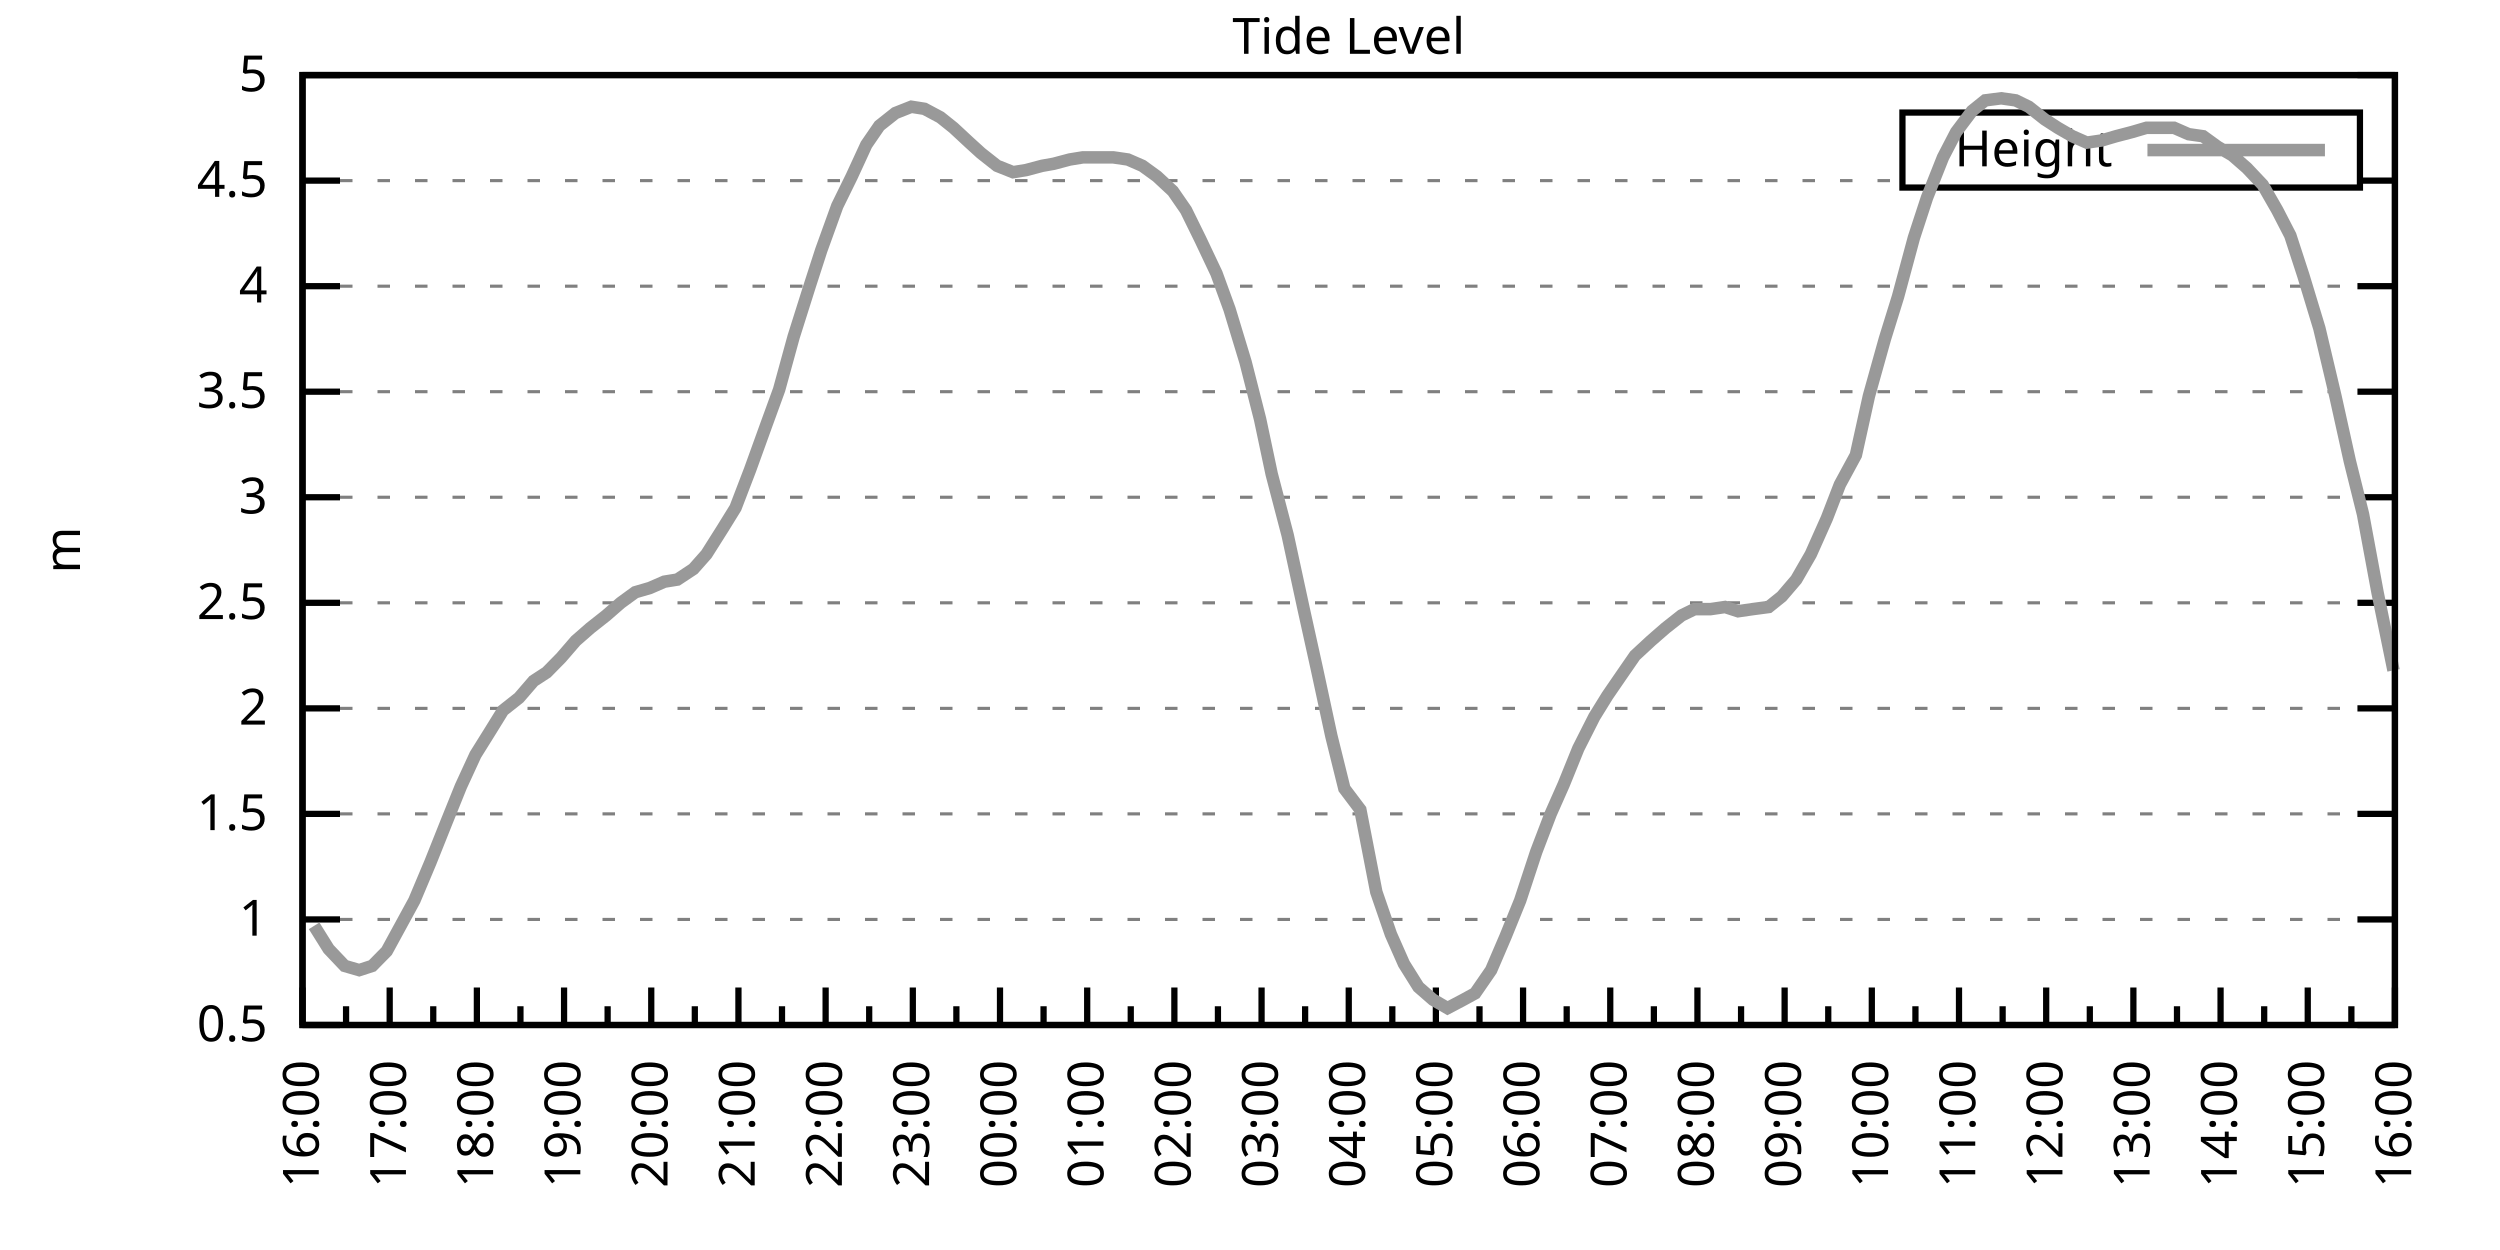
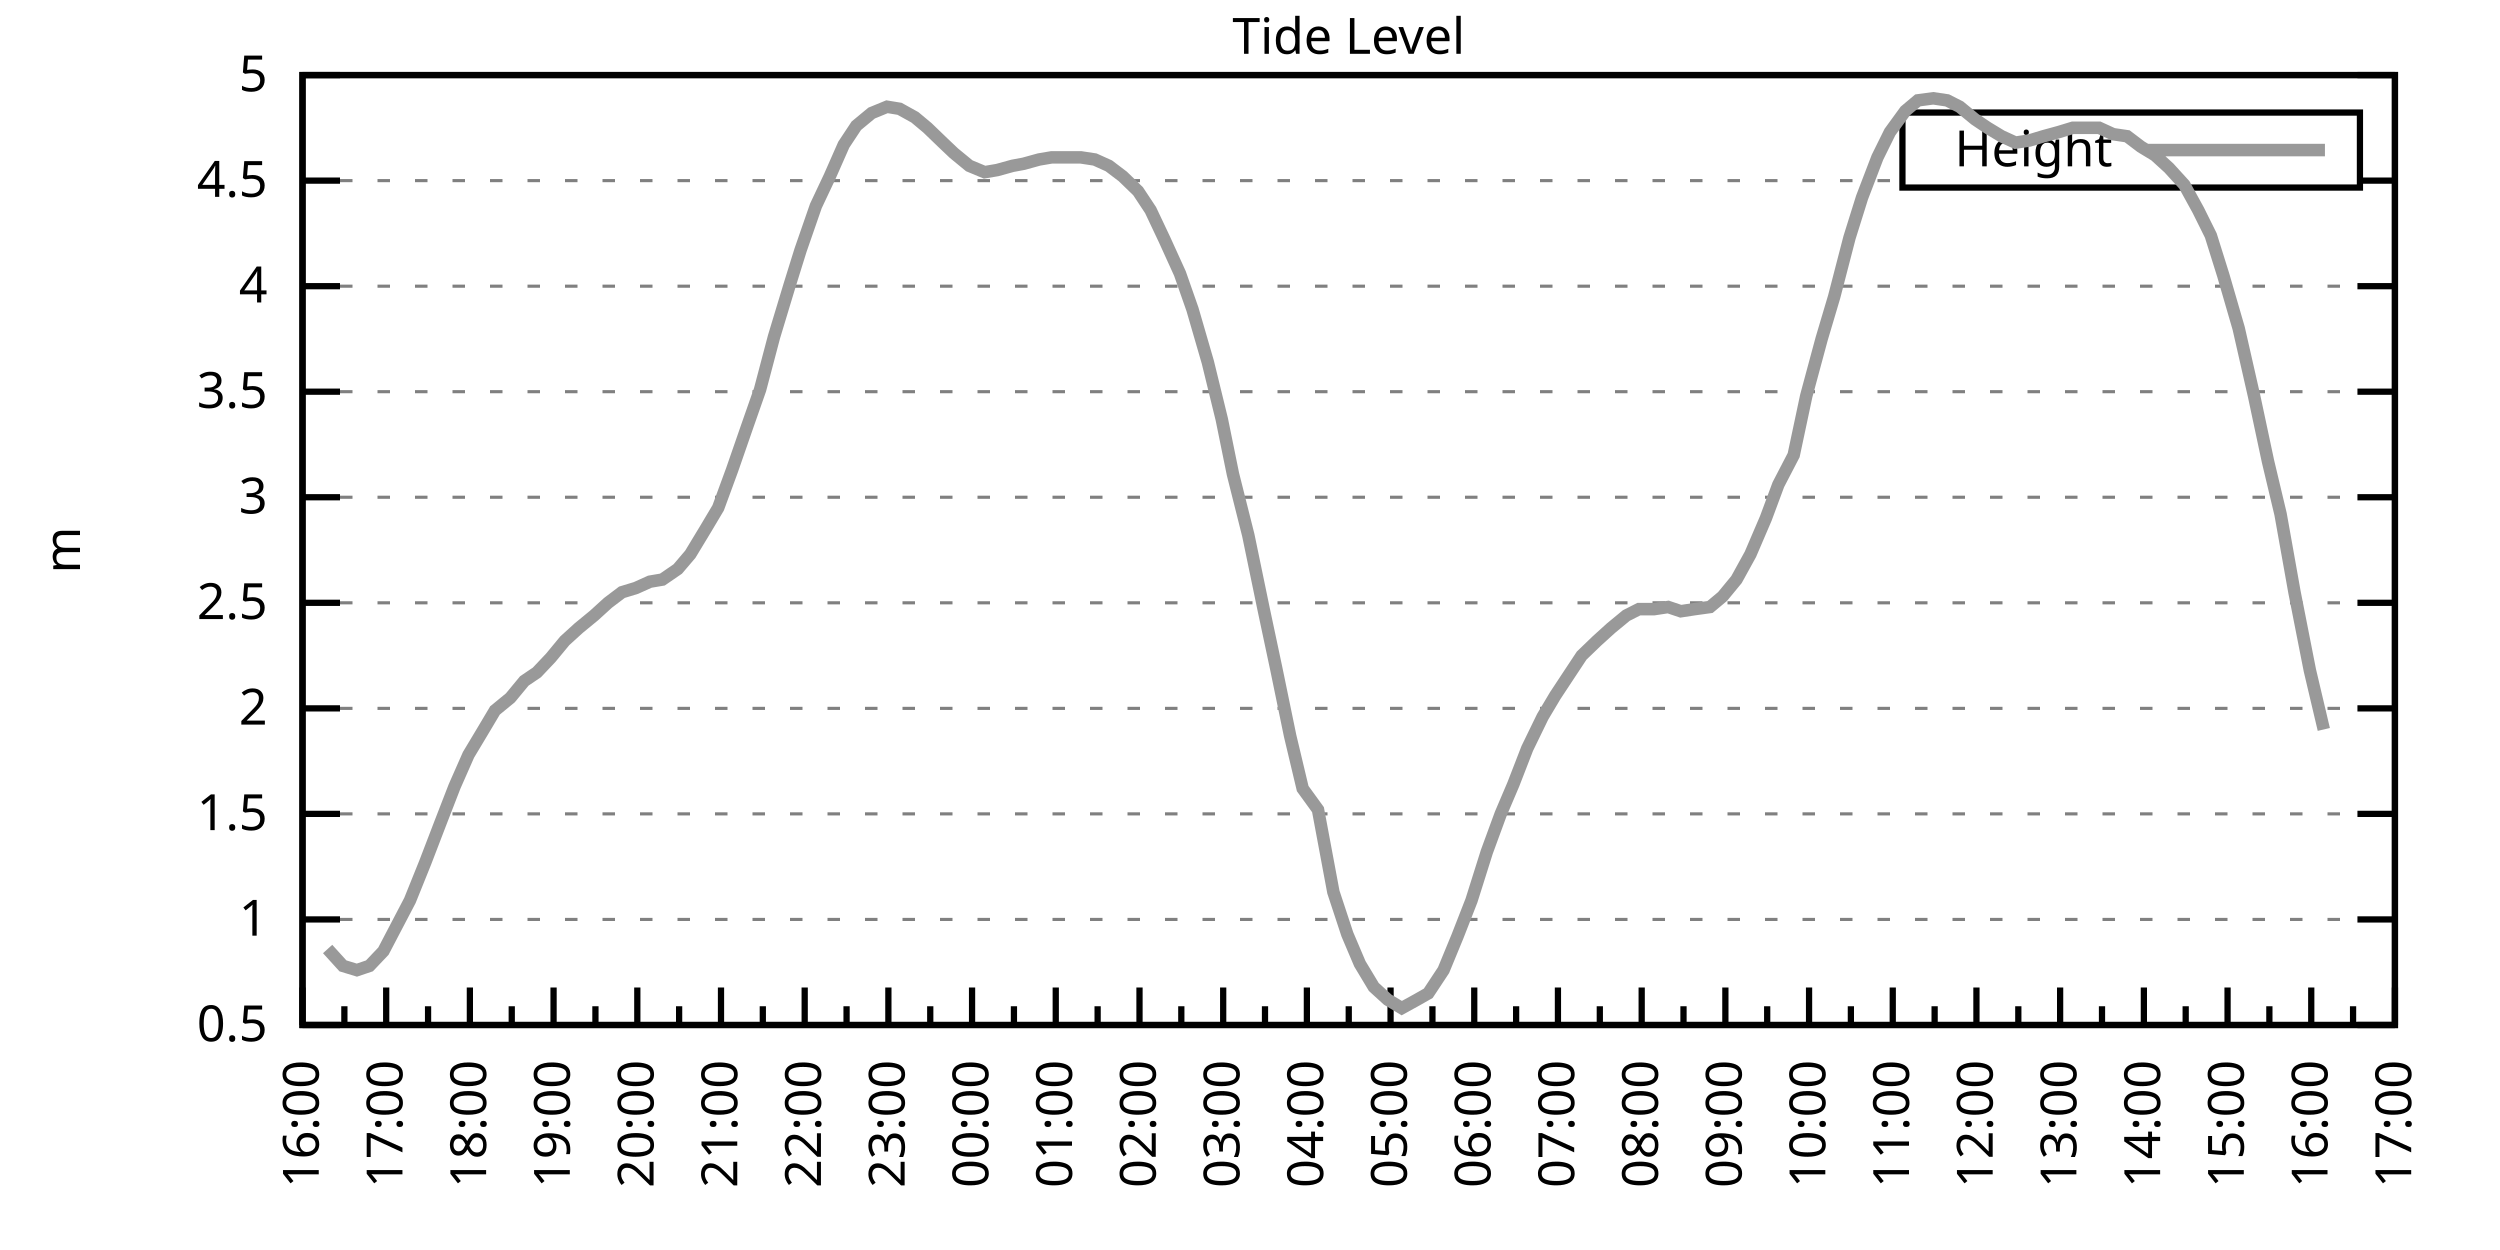
<svg xmlns="http://www.w3.org/2000/svg" xmlns:xlink="http://www.w3.org/1999/xlink" width="400" height="200" viewBox="0 0 400 200">
  <g id="gnuplot_canvas">
    <rect x="0" y="0" width="400" height="200" fill="none" />
    <defs>
      <circle id="gpDot" r="0.5" stroke-width="0.5" stroke="currentColor" />
      <path id="gpPt0" stroke-width="0.333" stroke="currentColor" d="M-1,0 h2 M0,-1 v2" />
      <path id="gpPt1" stroke-width="0.333" stroke="currentColor" d="M-1,-1 L1,1 M1,-1 L-1,1" />
      <path id="gpPt2" stroke-width="0.333" stroke="currentColor" d="M-1,0 L1,0 M0,-1 L0,1 M-1,-1 L1,1 M-1,1 L1,-1" />
      <rect id="gpPt3" stroke-width="0.333" stroke="currentColor" x="-1" y="-1" width="2" height="2" />
      <rect id="gpPt4" stroke-width="0.333" stroke="currentColor" fill="currentColor" x="-1" y="-1" width="2" height="2" />
      <circle id="gpPt5" stroke-width="0.333" stroke="currentColor" cx="0" cy="0" r="1" />
      <use xlink:href="#gpPt5" id="gpPt6" fill="currentColor" stroke="none" />
      <path id="gpPt7" stroke-width="0.333" stroke="currentColor" d="M0,-1.33 L-1.33,0.67 L1.33,0.67 z" />
      <use xlink:href="#gpPt7" id="gpPt8" fill="currentColor" stroke="none" />
      <use xlink:href="#gpPt7" id="gpPt9" stroke="currentColor" transform="rotate(180)" />
      <use xlink:href="#gpPt9" id="gpPt10" fill="currentColor" stroke="none" />
      <use xlink:href="#gpPt3" id="gpPt11" stroke="currentColor" transform="rotate(45)" />
      <use xlink:href="#gpPt11" id="gpPt12" fill="currentColor" stroke="none" />
      <path id="gpPt13" stroke-width="0.333" stroke="currentColor" d="M0,1.330 L1.265,0.411 L0.782,-1.067 L-0.782,-1.076 L-1.265,0.411 z" />
      <use xlink:href="#gpPt13" id="gpPt14" fill="currentColor" stroke="none" />
      <filter id="textbox" filterUnits="objectBoundingBox" x="0" y="0" height="1" width="1">
        <feFlood flood-color="white" flood-opacity="1" result="bgnd" />
        <feComposite in="SourceGraphic" in2="bgnd" operator="atop" />
      </filter>
      <filter id="greybox" filterUnits="objectBoundingBox" x="0" y="0" height="1" width="1">
        <feFlood flood-color="lightgrey" flood-opacity="1" result="grey" />
        <feComposite in="SourceGraphic" in2="grey" operator="atop" />
      </filter>
    </defs>
    <g fill="none" color="white" stroke="currentColor" stroke-width="1.00" stroke-linecap="butt" stroke-linejoin="miter">
</g>
    <g fill="none" color="black" stroke="currentColor" stroke-width="1.00" stroke-linecap="butt" stroke-linejoin="miter">
      <g stroke="none" shape-rendering="crispEdges">
        <polygon fill="rgb(255, 255, 255)" points="48.40,164.00 383.18,164.00 383.18,12.02 48.40,12.02 " />
      </g>
    </g>
    <g fill="none" color="black" stroke="currentColor" stroke-width="1.00" stroke-linecap="butt" stroke-linejoin="miter">
</g>
    <g fill="none" color="black" stroke="black" stroke-width="0.50" stroke-linecap="butt" stroke-linejoin="miter">
</g>
    <g fill="none" color="gray" stroke="currentColor" stroke-width="0.50" stroke-linecap="butt" stroke-linejoin="miter">
      <path stroke="gray" stroke-dasharray="2,4" class="gridline" d="M48.40,164.00 L383.19,164.00  " />
    </g>
    <g fill="none" color="gray" stroke="gray" stroke-width="1.00" stroke-linecap="butt" stroke-linejoin="miter">
</g>
    <g fill="none" color="black" stroke="currentColor" stroke-width="1.00" stroke-linecap="butt" stroke-linejoin="miter">
      <path stroke="black" d="M48.40,164.00 L54.40,164.00 M383.19,164.00 L377.19,164.00  " />
      <g transform="translate(42.80,166.60)" stroke="none" fill="black" font-family="Sans" font-size="8.00" text-anchor="end">
        <text>
          <tspan font-family="Sans"> 0.5</tspan>
        </text>
      </g>
    </g>
    <g fill="none" color="black" stroke="currentColor" stroke-width="1.00" stroke-linecap="butt" stroke-linejoin="miter">
</g>
    <g fill="none" color="black" stroke="black" stroke-width="0.50" stroke-linecap="butt" stroke-linejoin="miter">
</g>
    <g fill="none" color="gray" stroke="currentColor" stroke-width="0.50" stroke-linecap="butt" stroke-linejoin="miter">
      <path stroke="gray" stroke-dasharray="2,4" class="gridline" d="M48.40,147.11 L383.19,147.11  " />
    </g>
    <g fill="none" color="gray" stroke="gray" stroke-width="1.00" stroke-linecap="butt" stroke-linejoin="miter">
</g>
    <g fill="none" color="black" stroke="currentColor" stroke-width="1.00" stroke-linecap="butt" stroke-linejoin="miter">
      <path stroke="black" d="M48.40,147.11 L54.40,147.11 M383.19,147.11 L377.19,147.11  " />
      <g transform="translate(42.80,149.71)" stroke="none" fill="black" font-family="Sans" font-size="8.00" text-anchor="end">
        <text>
          <tspan font-family="Sans"> 1</tspan>
        </text>
      </g>
    </g>
    <g fill="none" color="black" stroke="currentColor" stroke-width="1.00" stroke-linecap="butt" stroke-linejoin="miter">
</g>
    <g fill="none" color="black" stroke="black" stroke-width="0.50" stroke-linecap="butt" stroke-linejoin="miter">
</g>
    <g fill="none" color="gray" stroke="currentColor" stroke-width="0.50" stroke-linecap="butt" stroke-linejoin="miter">
      <path stroke="gray" stroke-dasharray="2,4" class="gridline" d="M48.40,130.22 L383.19,130.22  " />
    </g>
    <g fill="none" color="gray" stroke="gray" stroke-width="1.00" stroke-linecap="butt" stroke-linejoin="miter">
</g>
    <g fill="none" color="black" stroke="currentColor" stroke-width="1.00" stroke-linecap="butt" stroke-linejoin="miter">
      <path stroke="black" d="M48.40,130.22 L54.40,130.22 M383.19,130.22 L377.19,130.22  " />
      <g transform="translate(42.80,132.82)" stroke="none" fill="black" font-family="Sans" font-size="8.00" text-anchor="end">
        <text>
          <tspan font-family="Sans"> 1.5</tspan>
        </text>
      </g>
    </g>
    <g fill="none" color="black" stroke="currentColor" stroke-width="1.00" stroke-linecap="butt" stroke-linejoin="miter">
</g>
    <g fill="none" color="black" stroke="black" stroke-width="0.50" stroke-linecap="butt" stroke-linejoin="miter">
</g>
    <g fill="none" color="gray" stroke="currentColor" stroke-width="0.50" stroke-linecap="butt" stroke-linejoin="miter">
      <path stroke="gray" stroke-dasharray="2,4" class="gridline" d="M48.40,113.34 L383.19,113.34  " />
    </g>
    <g fill="none" color="gray" stroke="gray" stroke-width="1.00" stroke-linecap="butt" stroke-linejoin="miter">
</g>
    <g fill="none" color="black" stroke="currentColor" stroke-width="1.00" stroke-linecap="butt" stroke-linejoin="miter">
      <path stroke="black" d="M48.40,113.34 L54.40,113.34 M383.19,113.34 L377.19,113.34  " />
      <g transform="translate(42.80,115.94)" stroke="none" fill="black" font-family="Sans" font-size="8.00" text-anchor="end">
        <text>
          <tspan font-family="Sans"> 2</tspan>
        </text>
      </g>
    </g>
    <g fill="none" color="black" stroke="currentColor" stroke-width="1.00" stroke-linecap="butt" stroke-linejoin="miter">
</g>
    <g fill="none" color="black" stroke="black" stroke-width="0.50" stroke-linecap="butt" stroke-linejoin="miter">
</g>
    <g fill="none" color="gray" stroke="currentColor" stroke-width="0.50" stroke-linecap="butt" stroke-linejoin="miter">
      <path stroke="gray" stroke-dasharray="2,4" class="gridline" d="M48.40,96.45 L383.19,96.45  " />
    </g>
    <g fill="none" color="gray" stroke="gray" stroke-width="1.00" stroke-linecap="butt" stroke-linejoin="miter">
</g>
    <g fill="none" color="black" stroke="currentColor" stroke-width="1.00" stroke-linecap="butt" stroke-linejoin="miter">
      <path stroke="black" d="M48.40,96.45 L54.40,96.45 M383.19,96.45 L377.19,96.45  " />
      <g transform="translate(42.80,99.05)" stroke="none" fill="black" font-family="Sans" font-size="8.00" text-anchor="end">
        <text>
          <tspan font-family="Sans"> 2.5</tspan>
        </text>
      </g>
    </g>
    <g fill="none" color="black" stroke="currentColor" stroke-width="1.00" stroke-linecap="butt" stroke-linejoin="miter">
</g>
    <g fill="none" color="black" stroke="black" stroke-width="0.50" stroke-linecap="butt" stroke-linejoin="miter">
</g>
    <g fill="none" color="gray" stroke="currentColor" stroke-width="0.50" stroke-linecap="butt" stroke-linejoin="miter">
      <path stroke="gray" stroke-dasharray="2,4" class="gridline" d="M48.40,79.56 L383.19,79.56  " />
    </g>
    <g fill="none" color="gray" stroke="gray" stroke-width="1.00" stroke-linecap="butt" stroke-linejoin="miter">
</g>
    <g fill="none" color="black" stroke="currentColor" stroke-width="1.00" stroke-linecap="butt" stroke-linejoin="miter">
      <path stroke="black" d="M48.40,79.56 L54.40,79.56 M383.19,79.56 L377.19,79.56  " />
      <g transform="translate(42.80,82.16)" stroke="none" fill="black" font-family="Sans" font-size="8.00" text-anchor="end">
        <text>
          <tspan font-family="Sans"> 3</tspan>
        </text>
      </g>
    </g>
    <g fill="none" color="black" stroke="currentColor" stroke-width="1.00" stroke-linecap="butt" stroke-linejoin="miter">
</g>
    <g fill="none" color="black" stroke="black" stroke-width="0.50" stroke-linecap="butt" stroke-linejoin="miter">
</g>
    <g fill="none" color="gray" stroke="currentColor" stroke-width="0.50" stroke-linecap="butt" stroke-linejoin="miter">
      <path stroke="gray" stroke-dasharray="2,4" class="gridline" d="M48.40,62.67 L383.19,62.67  " />
    </g>
    <g fill="none" color="gray" stroke="gray" stroke-width="1.00" stroke-linecap="butt" stroke-linejoin="miter">
</g>
    <g fill="none" color="black" stroke="currentColor" stroke-width="1.00" stroke-linecap="butt" stroke-linejoin="miter">
      <path stroke="black" d="M48.40,62.67 L54.40,62.67 M383.19,62.67 L377.19,62.67  " />
      <g transform="translate(42.80,65.27)" stroke="none" fill="black" font-family="Sans" font-size="8.00" text-anchor="end">
        <text>
          <tspan font-family="Sans"> 3.5</tspan>
        </text>
      </g>
    </g>
    <g fill="none" color="black" stroke="currentColor" stroke-width="1.00" stroke-linecap="butt" stroke-linejoin="miter">
</g>
    <g fill="none" color="black" stroke="black" stroke-width="0.50" stroke-linecap="butt" stroke-linejoin="miter">
</g>
    <g fill="none" color="gray" stroke="currentColor" stroke-width="0.50" stroke-linecap="butt" stroke-linejoin="miter">
      <path stroke="gray" stroke-dasharray="2,4" class="gridline" d="M48.40,45.79 L383.19,45.79  " />
    </g>
    <g fill="none" color="gray" stroke="gray" stroke-width="1.00" stroke-linecap="butt" stroke-linejoin="miter">
</g>
    <g fill="none" color="black" stroke="currentColor" stroke-width="1.00" stroke-linecap="butt" stroke-linejoin="miter">
      <path stroke="black" d="M48.40,45.79 L54.40,45.79 M383.19,45.79 L377.19,45.79  " />
      <g transform="translate(42.80,48.39)" stroke="none" fill="black" font-family="Sans" font-size="8.00" text-anchor="end">
        <text>
          <tspan font-family="Sans"> 4</tspan>
        </text>
      </g>
    </g>
    <g fill="none" color="black" stroke="currentColor" stroke-width="1.00" stroke-linecap="butt" stroke-linejoin="miter">
</g>
    <g fill="none" color="black" stroke="black" stroke-width="0.50" stroke-linecap="butt" stroke-linejoin="miter">
</g>
    <g fill="none" color="gray" stroke="currentColor" stroke-width="0.50" stroke-linecap="butt" stroke-linejoin="miter">
      <path stroke="gray" stroke-dasharray="2,4" class="gridline" d="M48.40,28.90 L304.39,28.90 M377.59,28.90 L383.19,28.90  " />
    </g>
    <g fill="none" color="gray" stroke="gray" stroke-width="1.00" stroke-linecap="butt" stroke-linejoin="miter">
</g>
    <g fill="none" color="black" stroke="currentColor" stroke-width="1.00" stroke-linecap="butt" stroke-linejoin="miter">
      <path stroke="black" d="M48.40,28.90 L54.40,28.90 M383.19,28.90 L377.19,28.90  " />
      <g transform="translate(42.80,31.50)" stroke="none" fill="black" font-family="Sans" font-size="8.00" text-anchor="end">
        <text>
          <tspan font-family="Sans"> 4.5</tspan>
        </text>
      </g>
    </g>
    <g fill="none" color="black" stroke="currentColor" stroke-width="1.00" stroke-linecap="butt" stroke-linejoin="miter">
</g>
    <g fill="none" color="black" stroke="black" stroke-width="0.50" stroke-linecap="butt" stroke-linejoin="miter">
</g>
    <g fill="none" color="gray" stroke="currentColor" stroke-width="0.50" stroke-linecap="butt" stroke-linejoin="miter">
      <path stroke="gray" stroke-dasharray="2,4" class="gridline" d="M48.40,12.01 L383.19,12.01  " />
    </g>
    <g fill="none" color="gray" stroke="gray" stroke-width="1.00" stroke-linecap="butt" stroke-linejoin="miter">
</g>
    <g fill="none" color="black" stroke="currentColor" stroke-width="1.00" stroke-linecap="butt" stroke-linejoin="miter">
      <path stroke="black" d="M48.40,12.01 L54.40,12.01 M383.19,12.01 L377.19,12.01  " />
      <g transform="translate(42.80,14.61)" stroke="none" fill="black" font-family="Sans" font-size="8.00" text-anchor="end">
        <text>
          <tspan font-family="Sans"> 5</tspan>
        </text>
      </g>
    </g>
    <g fill="none" color="black" stroke="currentColor" stroke-width="1.00" stroke-linecap="butt" stroke-linejoin="miter">
      <path stroke="black" d="M48.40,164.00 L48.40,158.00  " />
      <g transform="translate(51.00,169.60) rotate(270)" stroke="none" fill="black" font-family="Sans" font-size="8.00" text-anchor="end">
        <text>
          <tspan font-family="Sans">16:00</tspan>
        </text>
      </g>
    </g>
    <g fill="none" color="black" stroke="currentColor" stroke-width="1.00" stroke-linecap="butt" stroke-linejoin="miter">
-       <path stroke="black" d="M55.37,164.00 L55.37,161.00 M62.35,164.00 L62.35,158.00  " />
-       <g transform="translate(64.95,169.60) rotate(270)" stroke="none" fill="black" font-family="Sans" font-size="8.00" text-anchor="end">
+       <path stroke="black" d="M55.10,164.00 L55.10,161.00 M61.79,164.00 L61.79,158.00  " />
+       <g transform="translate(64.39,169.60) rotate(270)" stroke="none" fill="black" font-family="Sans" font-size="8.00" text-anchor="end">
        <text>
          <tspan font-family="Sans">17:00</tspan>
        </text>
      </g>
    </g>
    <g fill="none" color="black" stroke="currentColor" stroke-width="1.00" stroke-linecap="butt" stroke-linejoin="miter">
-       <path stroke="black" d="M69.32,164.00 L69.32,161.00 M76.30,164.00 L76.30,158.00  " />
-       <g transform="translate(78.90,169.60) rotate(270)" stroke="none" fill="black" font-family="Sans" font-size="8.00" text-anchor="end">
+       <path stroke="black" d="M68.49,164.00 L68.49,161.00 M75.18,164.00 L75.18,158.00  " />
+       <g transform="translate(77.78,169.60) rotate(270)" stroke="none" fill="black" font-family="Sans" font-size="8.00" text-anchor="end">
        <text>
          <tspan font-family="Sans">18:00</tspan>
        </text>
      </g>
    </g>
    <g fill="none" color="black" stroke="currentColor" stroke-width="1.00" stroke-linecap="butt" stroke-linejoin="miter">
-       <path stroke="black" d="M83.27,164.00 L83.27,161.00 M90.25,164.00 L90.25,158.00  " />
-       <g transform="translate(92.85,169.60) rotate(270)" stroke="none" fill="black" font-family="Sans" font-size="8.00" text-anchor="end">
+       <path stroke="black" d="M81.88,164.00 L81.88,161.00 M88.57,164.00 L88.57,158.00  " />
+       <g transform="translate(91.17,169.60) rotate(270)" stroke="none" fill="black" font-family="Sans" font-size="8.00" text-anchor="end">
        <text>
          <tspan font-family="Sans">19:00</tspan>
        </text>
      </g>
    </g>
    <g fill="none" color="black" stroke="currentColor" stroke-width="1.00" stroke-linecap="butt" stroke-linejoin="miter">
-       <path stroke="black" d="M97.22,164.00 L97.22,161.00 M104.20,164.00 L104.20,158.00  " />
-       <g transform="translate(106.80,169.60) rotate(270)" stroke="none" fill="black" font-family="Sans" font-size="8.00" text-anchor="end">
+       <path stroke="black" d="M95.27,164.00 L95.27,161.00 M101.97,164.00 L101.97,158.00  " />
+       <g transform="translate(104.57,169.60) rotate(270)" stroke="none" fill="black" font-family="Sans" font-size="8.00" text-anchor="end">
        <text>
          <tspan font-family="Sans">20:00</tspan>
        </text>
      </g>
    </g>
    <g fill="none" color="black" stroke="currentColor" stroke-width="1.00" stroke-linecap="butt" stroke-linejoin="miter">
-       <path stroke="black" d="M111.17,164.00 L111.17,161.00 M118.15,164.00 L118.15,158.00  " />
-       <g transform="translate(120.75,169.60) rotate(270)" stroke="none" fill="black" font-family="Sans" font-size="8.00" text-anchor="end">
+       <path stroke="black" d="M108.66,164.00 L108.66,161.00 M115.36,164.00 L115.36,158.00  " />
+       <g transform="translate(117.96,169.60) rotate(270)" stroke="none" fill="black" font-family="Sans" font-size="8.00" text-anchor="end">
        <text>
          <tspan font-family="Sans">21:00</tspan>
        </text>
      </g>
    </g>
    <g fill="none" color="black" stroke="currentColor" stroke-width="1.00" stroke-linecap="butt" stroke-linejoin="miter">
-       <path stroke="black" d="M125.12,164.00 L125.12,161.00 M132.10,164.00 L132.10,158.00  " />
-       <g transform="translate(134.70,169.60) rotate(270)" stroke="none" fill="black" font-family="Sans" font-size="8.00" text-anchor="end">
+       <path stroke="black" d="M122.05,164.00 L122.05,161.00 M128.75,164.00 L128.75,158.00  " />
+       <g transform="translate(131.35,169.60) rotate(270)" stroke="none" fill="black" font-family="Sans" font-size="8.00" text-anchor="end">
        <text>
          <tspan font-family="Sans">22:00</tspan>
        </text>
      </g>
    </g>
    <g fill="none" color="black" stroke="currentColor" stroke-width="1.00" stroke-linecap="butt" stroke-linejoin="miter">
-       <path stroke="black" d="M139.07,164.00 L139.07,161.00 M146.05,164.00 L146.05,158.00  " />
-       <g transform="translate(148.65,169.60) rotate(270)" stroke="none" fill="black" font-family="Sans" font-size="8.00" text-anchor="end">
+       <path stroke="black" d="M135.45,164.00 L135.45,161.00 M142.14,164.00 L142.14,158.00  " />
+       <g transform="translate(144.74,169.60) rotate(270)" stroke="none" fill="black" font-family="Sans" font-size="8.00" text-anchor="end">
        <text>
          <tspan font-family="Sans">23:00</tspan>
        </text>
      </g>
    </g>
    <g fill="none" color="black" stroke="currentColor" stroke-width="1.00" stroke-linecap="butt" stroke-linejoin="miter">
-       <path stroke="black" d="M153.02,164.00 L153.02,161.00 M160.00,164.00 L160.00,158.00  " />
-       <g transform="translate(162.60,169.60) rotate(270)" stroke="none" fill="black" font-family="Sans" font-size="8.00" text-anchor="end">
+       <path stroke="black" d="M148.84,164.00 L148.84,161.00 M155.53,164.00 L155.53,158.00  " />
+       <g transform="translate(158.13,169.60) rotate(270)" stroke="none" fill="black" font-family="Sans" font-size="8.00" text-anchor="end">
        <text>
          <tspan font-family="Sans">00:00</tspan>
        </text>
      </g>
    </g>
    <g fill="none" color="black" stroke="currentColor" stroke-width="1.00" stroke-linecap="butt" stroke-linejoin="miter">
-       <path stroke="black" d="M166.97,164.00 L166.97,161.00 M173.95,164.00 L173.95,158.00  " />
-       <g transform="translate(176.55,169.60) rotate(270)" stroke="none" fill="black" font-family="Sans" font-size="8.00" text-anchor="end">
+       <path stroke="black" d="M162.23,164.00 L162.23,161.00 M168.92,164.00 L168.92,158.00  " />
+       <g transform="translate(171.52,169.60) rotate(270)" stroke="none" fill="black" font-family="Sans" font-size="8.00" text-anchor="end">
        <text>
          <tspan font-family="Sans">01:00</tspan>
        </text>
      </g>
    </g>
    <g fill="none" color="black" stroke="currentColor" stroke-width="1.00" stroke-linecap="butt" stroke-linejoin="miter">
-       <path stroke="black" d="M180.92,164.00 L180.92,161.00 M187.90,164.00 L187.90,158.00  " />
-       <g transform="translate(190.50,169.60) rotate(270)" stroke="none" fill="black" font-family="Sans" font-size="8.00" text-anchor="end">
+       <path stroke="black" d="M175.62,164.00 L175.62,161.00 M182.32,164.00 L182.32,158.00  " />
+       <g transform="translate(184.92,169.60) rotate(270)" stroke="none" fill="black" font-family="Sans" font-size="8.00" text-anchor="end">
        <text>
          <tspan font-family="Sans">02:00</tspan>
        </text>
      </g>
    </g>
    <g fill="none" color="black" stroke="currentColor" stroke-width="1.00" stroke-linecap="butt" stroke-linejoin="miter">
-       <path stroke="black" d="M194.87,164.00 L194.87,161.00 M201.85,164.00 L201.85,158.00  " />
-       <g transform="translate(204.45,169.60) rotate(270)" stroke="none" fill="black" font-family="Sans" font-size="8.00" text-anchor="end">
+       <path stroke="black" d="M189.01,164.00 L189.01,161.00 M195.71,164.00 L195.71,158.00  " />
+       <g transform="translate(198.31,169.60) rotate(270)" stroke="none" fill="black" font-family="Sans" font-size="8.00" text-anchor="end">
        <text>
          <tspan font-family="Sans">03:00</tspan>
        </text>
      </g>
    </g>
    <g fill="none" color="black" stroke="currentColor" stroke-width="1.00" stroke-linecap="butt" stroke-linejoin="miter">
-       <path stroke="black" d="M208.82,164.00 L208.82,161.00 M215.80,164.00 L215.80,158.00  " />
-       <g transform="translate(218.40,169.60) rotate(270)" stroke="none" fill="black" font-family="Sans" font-size="8.00" text-anchor="end">
+       <path stroke="black" d="M202.40,164.00 L202.40,161.00 M209.10,164.00 L209.10,158.00  " />
+       <g transform="translate(211.70,169.60) rotate(270)" stroke="none" fill="black" font-family="Sans" font-size="8.00" text-anchor="end">
        <text>
          <tspan font-family="Sans">04:00</tspan>
        </text>
      </g>
    </g>
    <g fill="none" color="black" stroke="currentColor" stroke-width="1.00" stroke-linecap="butt" stroke-linejoin="miter">
-       <path stroke="black" d="M222.77,164.00 L222.77,161.00 M229.74,164.00 L229.74,158.00  " />
-       <g transform="translate(232.34,169.60) rotate(270)" stroke="none" fill="black" font-family="Sans" font-size="8.00" text-anchor="end">
+       <path stroke="black" d="M215.80,164.00 L215.80,161.00 M222.49,164.00 L222.49,158.00  " />
+       <g transform="translate(225.09,169.60) rotate(270)" stroke="none" fill="black" font-family="Sans" font-size="8.00" text-anchor="end">
        <text>
          <tspan font-family="Sans">05:00</tspan>
        </text>
      </g>
    </g>
    <g fill="none" color="black" stroke="currentColor" stroke-width="1.00" stroke-linecap="butt" stroke-linejoin="miter">
-       <path stroke="black" d="M236.72,164.00 L236.72,161.00 M243.69,164.00 L243.69,158.00  " />
-       <g transform="translate(246.29,169.60) rotate(270)" stroke="none" fill="black" font-family="Sans" font-size="8.00" text-anchor="end">
+       <path stroke="black" d="M229.19,164.00 L229.19,161.00 M235.88,164.00 L235.88,158.00  " />
+       <g transform="translate(238.48,169.60) rotate(270)" stroke="none" fill="black" font-family="Sans" font-size="8.00" text-anchor="end">
        <text>
          <tspan font-family="Sans">06:00</tspan>
        </text>
      </g>
    </g>
    <g fill="none" color="black" stroke="currentColor" stroke-width="1.00" stroke-linecap="butt" stroke-linejoin="miter">
-       <path stroke="black" d="M250.67,164.00 L250.67,161.00 M257.64,164.00 L257.64,158.00  " />
-       <g transform="translate(260.24,169.60) rotate(270)" stroke="none" fill="black" font-family="Sans" font-size="8.00" text-anchor="end">
+       <path stroke="black" d="M242.58,164.00 L242.58,161.00 M249.27,164.00 L249.27,158.00  " />
+       <g transform="translate(251.87,169.60) rotate(270)" stroke="none" fill="black" font-family="Sans" font-size="8.00" text-anchor="end">
        <text>
          <tspan font-family="Sans">07:00</tspan>
        </text>
      </g>
    </g>
    <g fill="none" color="black" stroke="currentColor" stroke-width="1.00" stroke-linecap="butt" stroke-linejoin="miter">
-       <path stroke="black" d="M264.62,164.00 L264.62,161.00 M271.59,164.00 L271.59,158.00  " />
-       <g transform="translate(274.19,169.60) rotate(270)" stroke="none" fill="black" font-family="Sans" font-size="8.00" text-anchor="end">
+       <path stroke="black" d="M255.97,164.00 L255.97,161.00 M262.67,164.00 L262.67,158.00  " />
+       <g transform="translate(265.27,169.60) rotate(270)" stroke="none" fill="black" font-family="Sans" font-size="8.00" text-anchor="end">
        <text>
          <tspan font-family="Sans">08:00</tspan>
        </text>
      </g>
    </g>
    <g fill="none" color="black" stroke="currentColor" stroke-width="1.00" stroke-linecap="butt" stroke-linejoin="miter">
-       <path stroke="black" d="M278.57,164.00 L278.57,161.00 M285.54,164.00 L285.54,158.00  " />
-       <g transform="translate(288.14,169.60) rotate(270)" stroke="none" fill="black" font-family="Sans" font-size="8.00" text-anchor="end">
+       <path stroke="black" d="M269.36,164.00 L269.36,161.00 M276.06,164.00 L276.06,158.00  " />
+       <g transform="translate(278.66,169.60) rotate(270)" stroke="none" fill="black" font-family="Sans" font-size="8.00" text-anchor="end">
        <text>
          <tspan font-family="Sans">09:00</tspan>
        </text>
      </g>
    </g>
    <g fill="none" color="black" stroke="currentColor" stroke-width="1.00" stroke-linecap="butt" stroke-linejoin="miter">
-       <path stroke="black" d="M292.52,164.00 L292.52,161.00 M299.49,164.00 L299.49,158.00  " />
-       <g transform="translate(302.09,169.60) rotate(270)" stroke="none" fill="black" font-family="Sans" font-size="8.00" text-anchor="end">
+       <path stroke="black" d="M282.75,164.00 L282.75,161.00 M289.45,164.00 L289.45,158.00  " />
+       <g transform="translate(292.05,169.60) rotate(270)" stroke="none" fill="black" font-family="Sans" font-size="8.00" text-anchor="end">
        <text>
          <tspan font-family="Sans">10:00</tspan>
        </text>
      </g>
    </g>
    <g fill="none" color="black" stroke="currentColor" stroke-width="1.00" stroke-linecap="butt" stroke-linejoin="miter">
-       <path stroke="black" d="M306.47,164.00 L306.47,161.00 M313.44,164.00 L313.44,158.00  " />
-       <g transform="translate(316.04,169.60) rotate(270)" stroke="none" fill="black" font-family="Sans" font-size="8.00" text-anchor="end">
+       <path stroke="black" d="M296.14,164.00 L296.14,161.00 M302.84,164.00 L302.84,158.00  " />
+       <g transform="translate(305.44,169.60) rotate(270)" stroke="none" fill="black" font-family="Sans" font-size="8.00" text-anchor="end">
        <text>
          <tspan font-family="Sans">11:00</tspan>
        </text>
      </g>
    </g>
    <g fill="none" color="black" stroke="currentColor" stroke-width="1.00" stroke-linecap="butt" stroke-linejoin="miter">
-       <path stroke="black" d="M320.42,164.00 L320.42,161.00 M327.39,164.00 L327.39,158.00  " />
-       <g transform="translate(329.99,169.60) rotate(270)" stroke="none" fill="black" font-family="Sans" font-size="8.00" text-anchor="end">
+       <path stroke="black" d="M309.54,164.00 L309.54,161.00 M316.23,164.00 L316.23,158.00  " />
+       <g transform="translate(318.83,169.60) rotate(270)" stroke="none" fill="black" font-family="Sans" font-size="8.00" text-anchor="end">
        <text>
          <tspan font-family="Sans">12:00</tspan>
        </text>
      </g>
    </g>
    <g fill="none" color="black" stroke="currentColor" stroke-width="1.00" stroke-linecap="butt" stroke-linejoin="miter">
-       <path stroke="black" d="M334.37,164.00 L334.37,161.00 M341.34,164.00 L341.34,158.00  " />
-       <g transform="translate(343.94,169.60) rotate(270)" stroke="none" fill="black" font-family="Sans" font-size="8.00" text-anchor="end">
+       <path stroke="black" d="M322.93,164.00 L322.93,161.00 M329.62,164.00 L329.62,158.00  " />
+       <g transform="translate(332.22,169.60) rotate(270)" stroke="none" fill="black" font-family="Sans" font-size="8.00" text-anchor="end">
        <text>
          <tspan font-family="Sans">13:00</tspan>
        </text>
      </g>
    </g>
    <g fill="none" color="black" stroke="currentColor" stroke-width="1.00" stroke-linecap="butt" stroke-linejoin="miter">
-       <path stroke="black" d="M348.32,164.00 L348.32,161.00 M355.29,164.00 L355.29,158.00  " />
-       <g transform="translate(357.89,169.60) rotate(270)" stroke="none" fill="black" font-family="Sans" font-size="8.00" text-anchor="end">
+       <path stroke="black" d="M336.32,164.00 L336.32,161.00 M343.02,164.00 L343.02,158.00  " />
+       <g transform="translate(345.62,169.60) rotate(270)" stroke="none" fill="black" font-family="Sans" font-size="8.00" text-anchor="end">
        <text>
          <tspan font-family="Sans">14:00</tspan>
        </text>
      </g>
    </g>
    <g fill="none" color="black" stroke="currentColor" stroke-width="1.00" stroke-linecap="butt" stroke-linejoin="miter">
-       <path stroke="black" d="M362.27,164.00 L362.27,161.00 M369.24,164.00 L369.24,158.00  " />
-       <g transform="translate(371.84,169.60) rotate(270)" stroke="none" fill="black" font-family="Sans" font-size="8.00" text-anchor="end">
+       <path stroke="black" d="M349.71,164.00 L349.71,161.00 M356.41,164.00 L356.41,158.00  " />
+       <g transform="translate(359.01,169.60) rotate(270)" stroke="none" fill="black" font-family="Sans" font-size="8.00" text-anchor="end">
        <text>
          <tspan font-family="Sans">15:00</tspan>
        </text>
      </g>
    </g>
    <g fill="none" color="black" stroke="currentColor" stroke-width="1.00" stroke-linecap="butt" stroke-linejoin="miter">
-       <path stroke="black" d="M376.22,164.00 L376.22,161.00 M383.19,164.00 L383.19,158.00  " />
+       <path stroke="black" d="M363.10,164.00 L363.10,161.00 M369.80,164.00 L369.80,158.00  " />
+       <g transform="translate(372.40,169.60) rotate(270)" stroke="none" fill="black" font-family="Sans" font-size="8.00" text-anchor="end">
+         <text>
+           <tspan font-family="Sans">16:00</tspan>
+         </text>
+       </g>
+     </g>
+     <g fill="none" color="black" stroke="currentColor" stroke-width="1.00" stroke-linecap="butt" stroke-linejoin="miter">
+       <path stroke="black" d="M376.49,164.00 L376.49,161.00 M383.19,164.00 L383.19,158.00  " />
      <g transform="translate(385.79,169.60) rotate(270)" stroke="none" fill="black" font-family="Sans" font-size="8.00" text-anchor="end">
        <text>
-           <tspan font-family="Sans">16:00</tspan>
+           <tspan font-family="Sans">17:00</tspan>
        </text>
      </g>
    </g>
    <g fill="none" color="black" stroke="currentColor" stroke-width="1.00" stroke-linecap="butt" stroke-linejoin="miter">
</g>
    <g fill="none" color="black" stroke="currentColor" stroke-width="1.00" stroke-linecap="butt" stroke-linejoin="miter">
      <path stroke="black" d="M48.40,12.01 L48.40,164.00 L383.19,164.00 L383.19,12.01 L48.40,12.01 Z  " />
    </g>
    <g fill="none" color="black" stroke="currentColor" stroke-width="1.00" stroke-linecap="butt" stroke-linejoin="miter">
      <g transform="translate(12.80,88.01) rotate(270)" stroke="none" fill="black" font-family="Sans" font-size="8.00" text-anchor="middle">
        <text>
          <tspan font-family="Sans">m</tspan>
        </text>
      </g>
    </g>
    <g fill="none" color="black" stroke="currentColor" stroke-width="1.00" stroke-linecap="butt" stroke-linejoin="miter">
</g>
    <g fill="none" color="black" stroke="currentColor" stroke-width="1.00" stroke-linecap="butt" stroke-linejoin="miter">
      <path stroke="black" d="M304.39,30.01 L304.39,18.01 L377.59,18.01 L377.59,30.01 L304.39,30.01 Z  " />
    </g>
    <g id="Tide_level_plot_1">
      <g fill="none" color="white" stroke="black" stroke-width="2.00" stroke-linecap="butt" stroke-linejoin="miter">
</g>
      <g fill="none" color="black" stroke="currentColor" stroke-width="2.00" stroke-linecap="butt" stroke-linejoin="miter">
        <g transform="translate(337.99,26.61)" stroke="none" fill="black" font-family="Sans" font-size="8.00" text-anchor="end">
          <text>
            <tspan font-family="Sans">Height</tspan>
          </text>
        </g>
      </g>
      <g fill="none" color="black" stroke="currentColor" stroke-width="2.00" stroke-linecap="butt" stroke-linejoin="miter">
-         <path stroke="rgb(153, 153, 153)" d="M343.59,24.01 L371.99,24.01 M50.26,148.13 L52.58,151.84 L55.14,154.54 L57.47,155.22 L59.56,154.54 L61.88,152.18   L66.30,144.07 L68.86,137.99 L71.42,131.58 L73.74,125.83 L76.07,120.77 L78.39,117.05 L80.48,113.67 L83.04,111.65   L85.37,108.95 L87.46,107.59 L89.78,105.23 L92.11,102.53 L94.43,100.50 L96.99,98.48 L99.32,96.45 L101.64,94.76   L103.97,94.08 L106.29,93.07 L108.38,92.73 L110.94,91.04 L113.03,88.68 L115.59,84.63 L117.68,81.25 L120.01,75.17   L122.57,68.08 L124.66,62.34 L126.98,53.89 L129.54,45.79 L131.40,40.04 L133.96,32.95 L136.28,28.22 L138.61,23.16   L140.70,20.12 L143.26,18.09 L145.81,17.08 L147.91,17.41 L150.46,18.77 L152.56,20.45 L155.11,22.82 L156.97,24.51   L159.53,26.53 L162.09,27.55 L164.18,27.21 L166.74,26.53 L168.60,26.20 L171.16,25.52 L173.25,25.18 L176.04,25.18   L178.13,25.18 L180.46,25.52 L182.78,26.53 L185.11,28.22 L187.66,30.59 L189.76,33.63 L192.08,38.35 L194.64,43.76   L196.73,49.50 L199.29,57.94 L201.61,67.06 L203.47,75.85 L206.03,85.64 L208.59,97.46 L210.68,106.92 L213.01,117.73   L215.10,126.17 L217.65,129.55 L220.21,142.72 L222.54,149.48 L224.63,154.21 L226.95,157.92 L229.28,159.95 L231.60,161.30   L234.16,159.95 L236.02,158.93 L238.58,155.22 L240.90,149.81 L243.23,144.07 L245.79,136.30 L248.11,130.22 L250.20,125.50   L252.53,119.75 L255.09,114.69 L257.18,111.31 L259.50,107.93 L261.60,104.89 L264.15,102.53 L266.48,100.50 L269.04,98.48   L271.13,97.46 L273.69,97.46 L276.01,97.12 L278.10,97.80 L280.43,97.46 L282.99,97.12 L285.08,95.44 L287.40,92.73   L289.73,88.68 L292.29,82.94 L294.38,77.53 L296.94,72.81 L299.03,63.35 L301.58,54.23 L303.68,47.47 L306.23,38.02   L308.33,31.60 L310.88,25.18 L312.98,21.13 L315.53,17.75 L317.63,16.06 L320.18,15.73 L322.51,16.06 L324.60,17.08   L327.16,19.10 L329.25,20.45 L331.58,21.80 L333.90,22.82 L336.23,22.48 L338.55,21.80 L341.11,21.13 L343.43,20.45   L345.53,20.45 L347.85,20.45 L350.18,21.47 L352.50,21.80 L354.83,23.49 L357.15,24.84 L359.48,26.87 L362.03,29.57   L364.36,33.63 L366.45,37.68 L368.54,44.10 L371.10,52.54 L373.66,63.35 L375.98,73.82 L378.08,82.26 L380.40,94.76   L382.96,107.26  " />
+         <path stroke="rgb(153, 153, 153)" d="M343.59,24.01 L371.99,24.01 M52.42,151.84 L54.87,154.54 L57.10,155.22 L59.11,154.54 L61.35,152.18 L65.59,144.07   L68.04,137.99 L70.50,131.58 L72.73,125.83 L74.96,120.77 L77.19,117.05 L79.20,113.67 L81.66,111.65 L83.89,108.95   L85.90,107.59 L88.13,105.23 L90.36,102.53 L92.59,100.50 L95.05,98.48 L97.28,96.45 L99.51,94.76 L101.74,94.08   L103.98,93.07 L105.98,92.73 L108.44,91.04 L110.45,88.68 L112.90,84.63 L114.91,81.25 L117.14,75.17 L119.60,68.08   L121.61,62.34 L123.84,53.89 L126.29,45.79 L128.08,40.04 L130.54,32.95 L132.77,28.22 L135.00,23.16 L137.01,20.12   L139.46,18.09 L141.92,17.08 L143.93,17.41 L146.38,18.77 L148.39,20.45 L150.85,22.82 L152.63,24.51 L155.09,26.53   L157.54,27.55 L159.55,27.21 L162.01,26.53 L163.79,26.20 L166.25,25.52 L168.25,25.18 L170.93,25.18 L172.94,25.18   L175.17,25.52 L177.41,26.53 L179.64,28.22 L182.09,30.59 L184.10,33.63 L186.33,38.35 L188.79,43.76 L190.80,49.50   L193.25,57.94 L195.48,67.06 L197.27,75.85 L199.73,85.64 L202.18,97.46 L204.19,106.92 L206.42,117.73 L208.43,126.17   L210.88,129.55 L213.34,142.72 L215.57,149.48 L217.58,154.21 L219.81,157.92 L222.04,159.95 L224.28,161.30 L226.73,159.95   L228.52,158.93 L230.97,155.22 L233.20,149.81 L235.44,144.07 L237.89,136.30 L240.12,130.22 L242.13,125.50 L244.36,119.75   L246.82,114.69 L248.83,111.31 L251.06,107.93 L253.07,104.89 L255.52,102.53 L257.76,100.50 L260.21,98.48 L262.22,97.46   L264.67,97.46 L266.91,97.12 L268.92,97.80 L271.15,97.46 L273.60,97.12 L275.61,95.44 L277.84,92.73 L280.07,88.68   L282.53,82.94 L284.54,77.53 L286.99,72.81 L289.00,63.35 L291.46,54.23 L293.47,47.47 L295.92,38.02 L297.93,31.60   L300.39,25.18 L302.39,21.13 L304.85,17.75 L306.86,16.06 L309.31,15.73 L311.54,16.06 L313.55,17.08 L316.01,19.10   L318.02,20.45 L320.25,21.80 L322.48,22.82 L324.71,22.48 L326.95,21.80 L329.40,21.13 L331.63,20.45 L333.64,20.45   L335.87,20.45 L338.10,21.47 L340.34,21.80 L342.57,23.49 L344.80,24.84 L347.03,26.87 L349.49,29.57 L351.72,33.63   L353.73,37.68 L355.74,44.10 L358.19,52.54 L360.65,63.35 L362.88,73.82 L364.89,82.26 L367.12,94.76 L369.58,107.26   L371.81,116.71  " />
      </g>
    </g>
    <g fill="none" color="black" stroke="currentColor" stroke-width="2.00" stroke-linecap="butt" stroke-linejoin="miter">
</g>
    <g fill="none" color="black" stroke="black" stroke-width="1.00" stroke-linecap="butt" stroke-linejoin="miter">
</g>
    <g fill="none" color="black" stroke="currentColor" stroke-width="1.00" stroke-linecap="butt" stroke-linejoin="miter">
      <path stroke="black" d="M48.40,12.01 L48.40,164.00 L383.19,164.00 L383.19,12.01 L48.40,12.01 Z  " />
    </g>
    <g fill="none" color="black" stroke="currentColor" stroke-width="1.00" stroke-linecap="butt" stroke-linejoin="miter">
      <g transform="translate(215.79,8.61)" stroke="none" fill="black" font-family="Sans" font-size="8.00" text-anchor="middle">
        <text>
          <tspan font-family="Sans">Tide Level</tspan>
        </text>
      </g>
    </g>
    <g fill="none" color="black" stroke="currentColor" stroke-width="1.00" stroke-linecap="butt" stroke-linejoin="miter">
</g>
  </g>
</svg>
